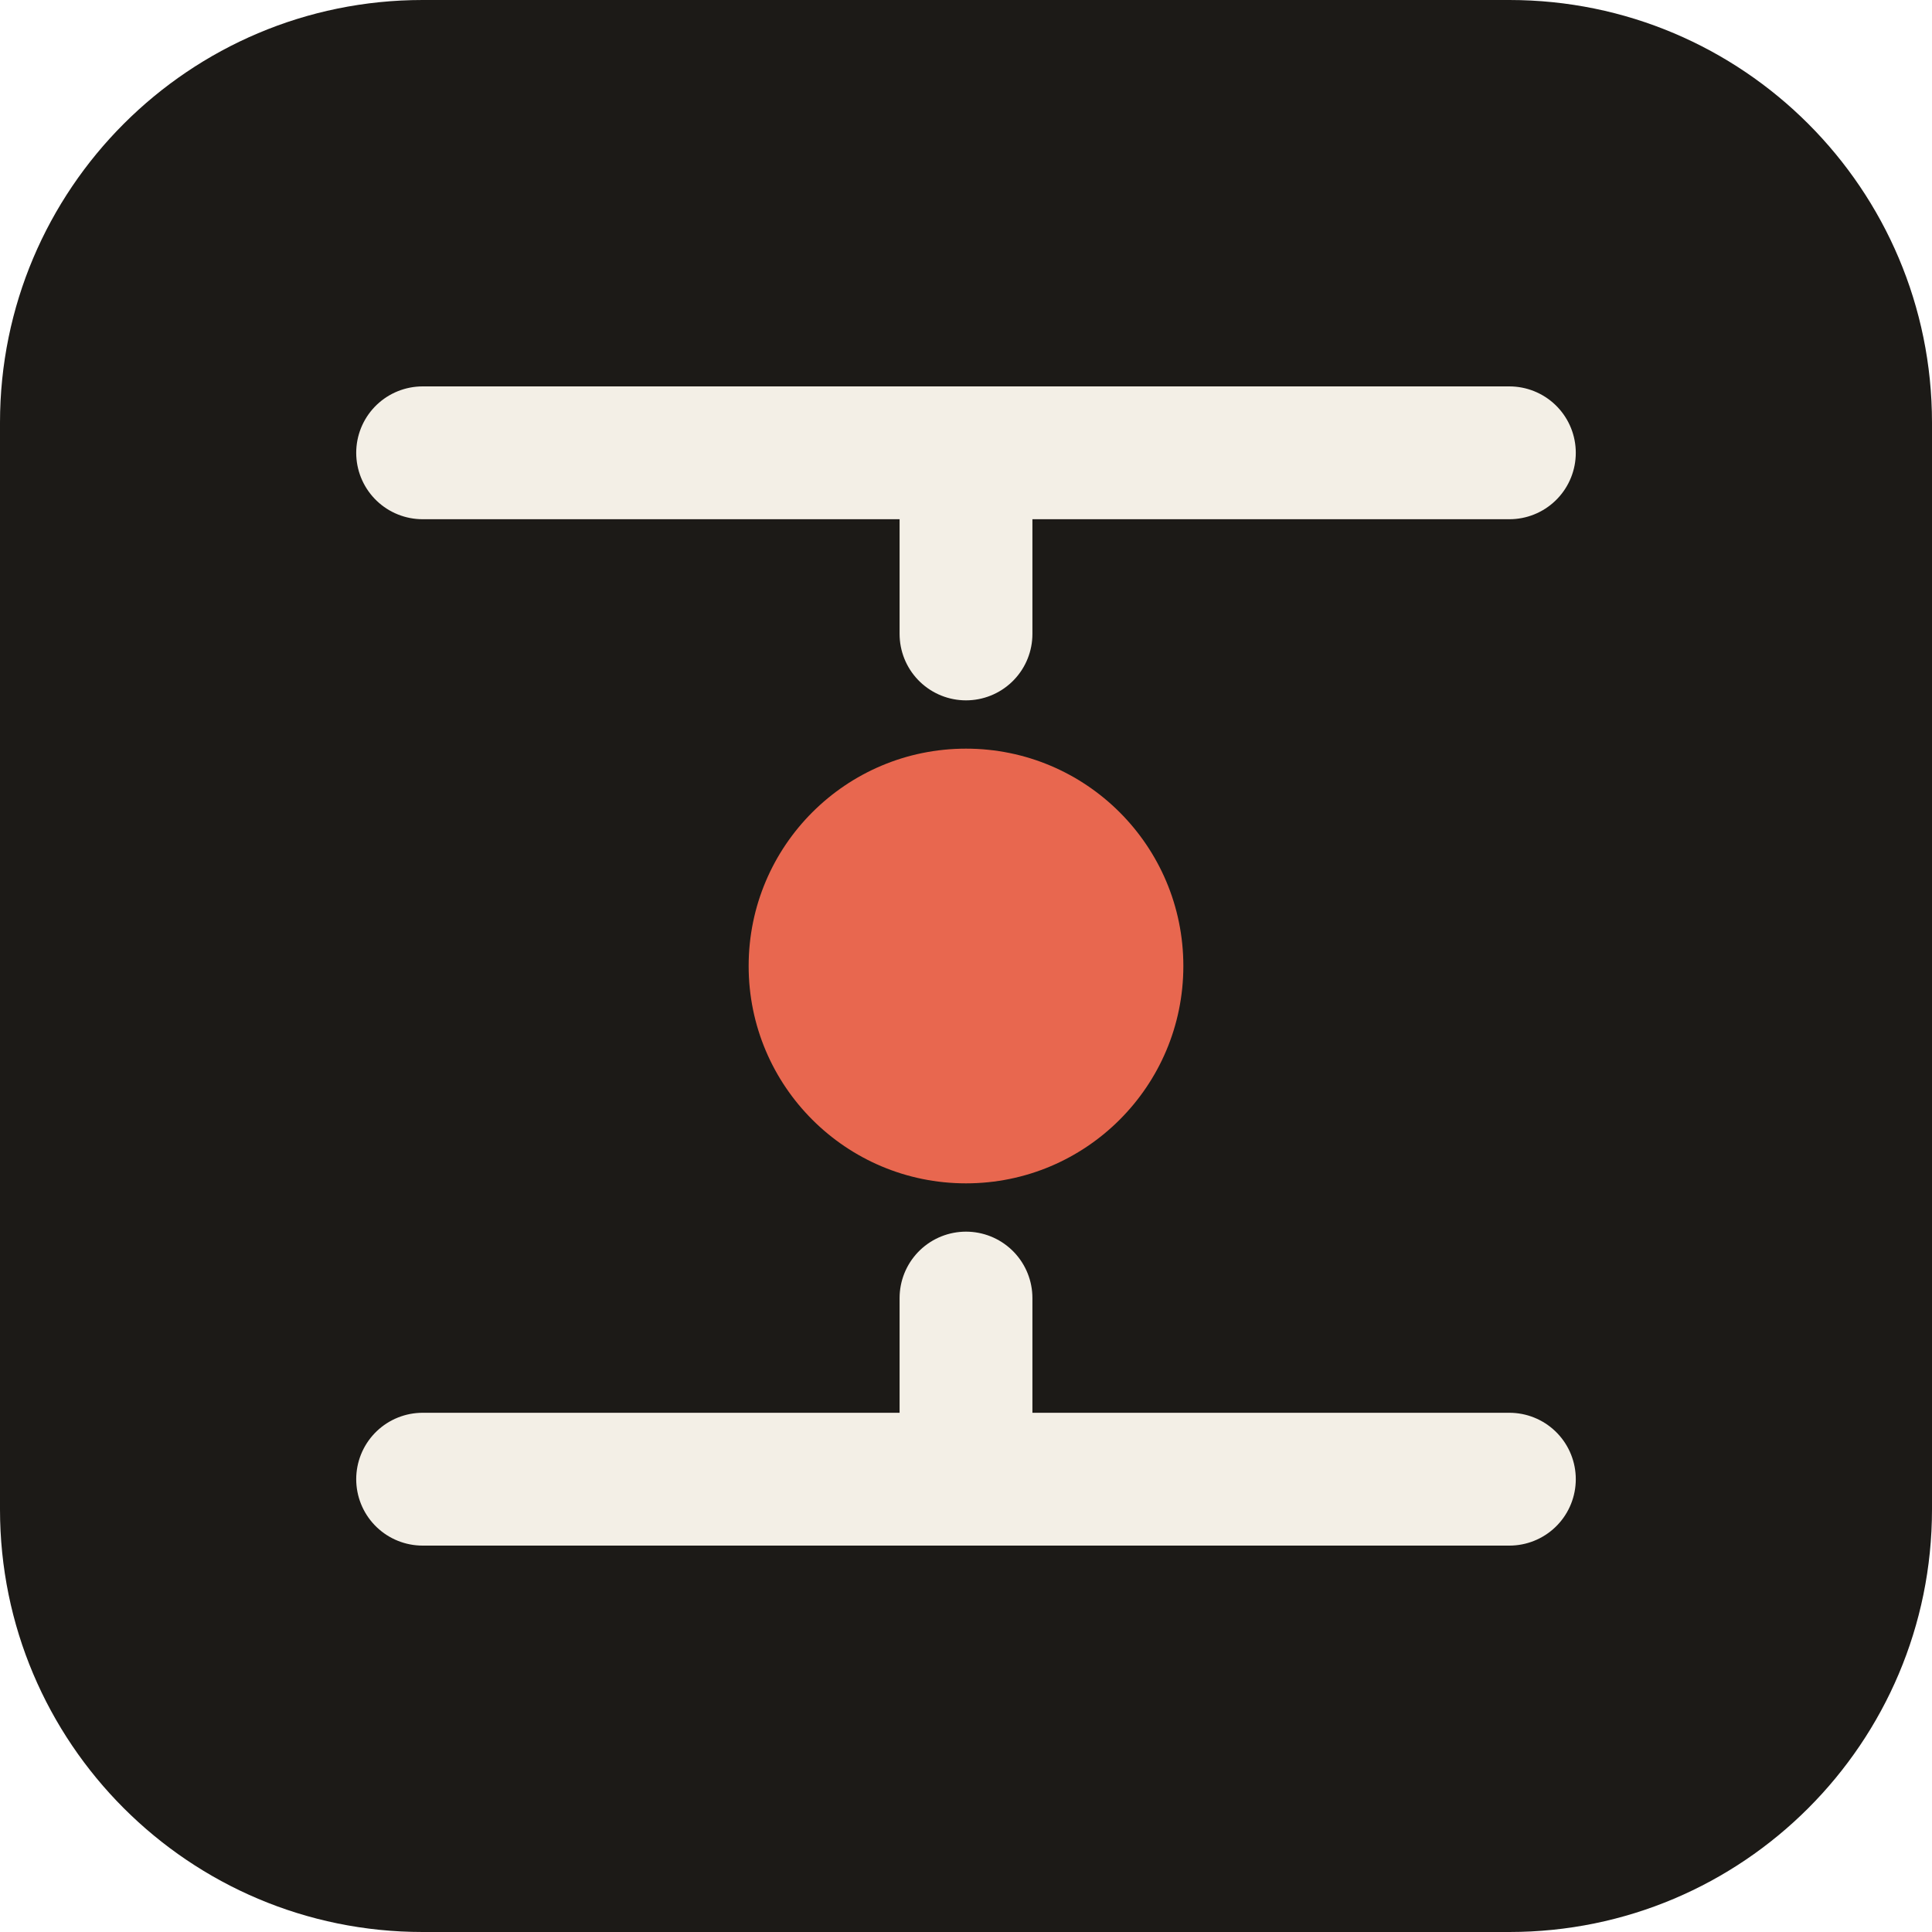
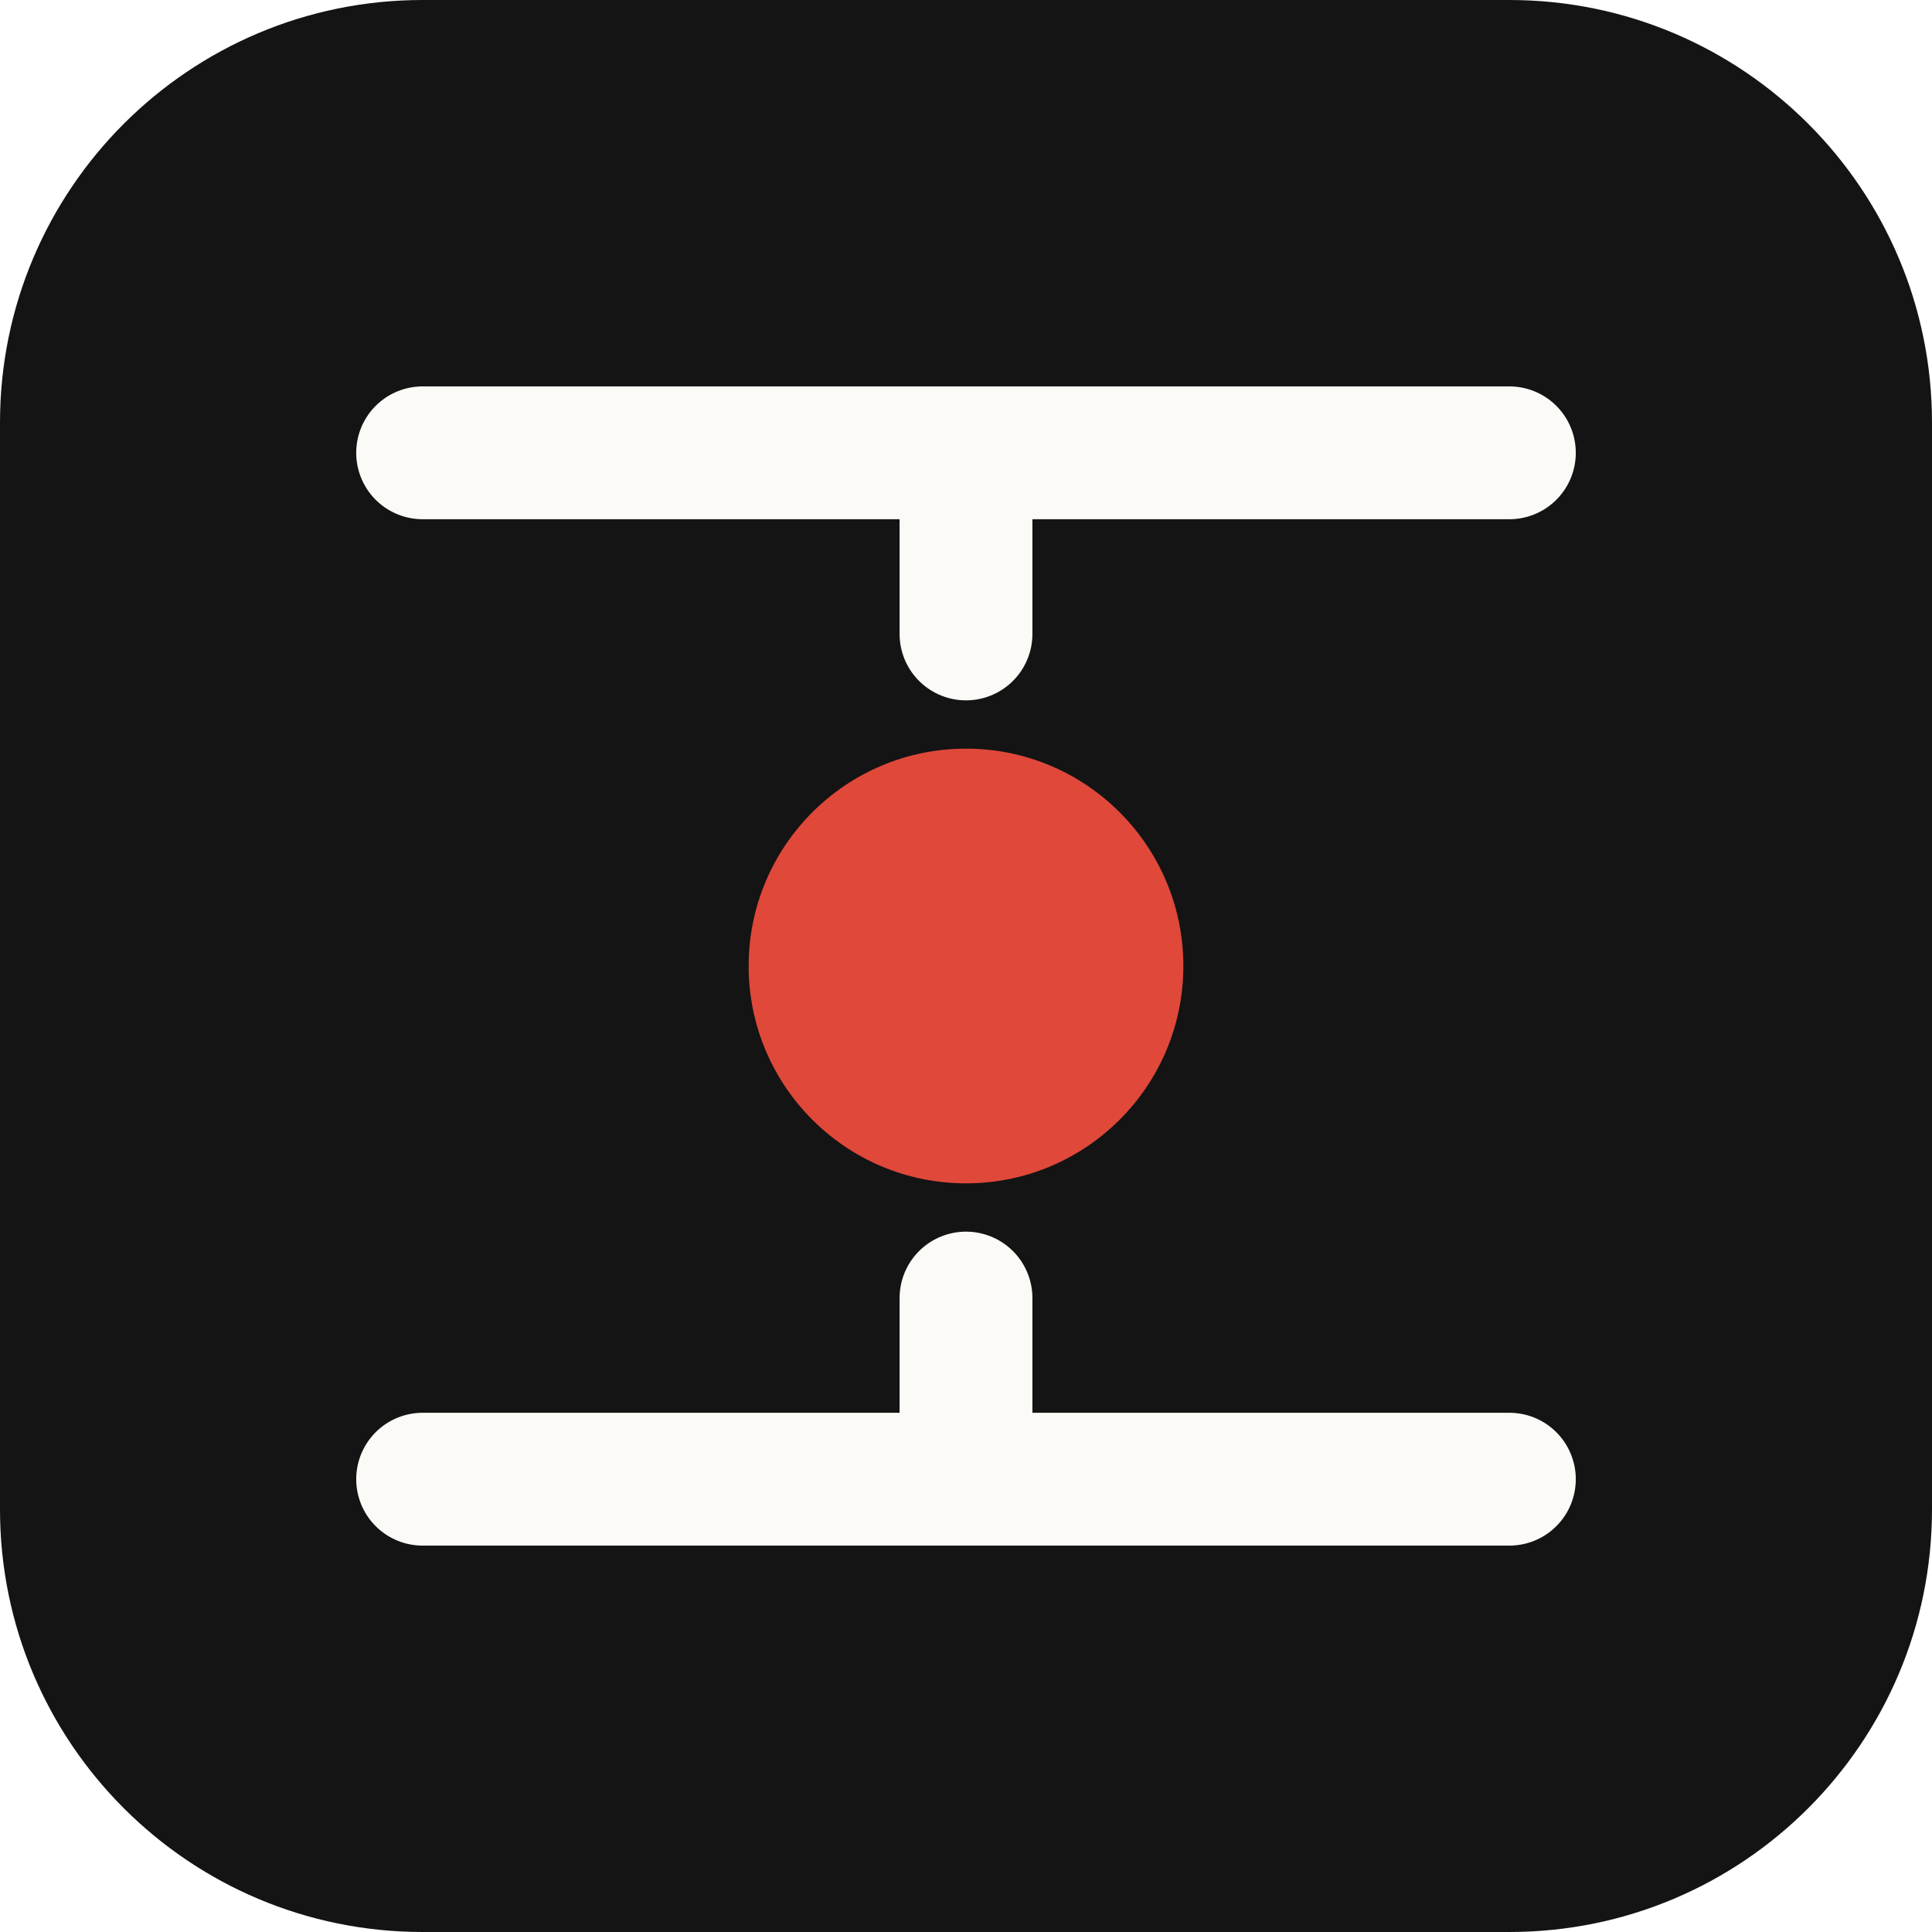
<svg xmlns="http://www.w3.org/2000/svg" viewBox="0 0 32 32">
-   <rect width="32" height="32" rx="7" fill="#1c1a17" />
-   <path d="M7 7.5h18M16 7.5v3M7 24.5h18M16 24.5v-3" stroke="#f3efe6" stroke-width="2.2" stroke-linecap="round" fill="none" />
-   <circle cx="16" cy="16" r="3.6" fill="#e8674f" />
+   <rect width="32" height="32" rx="7" fill="#141414" />
+   <path d="M7 7.5h18M16 7.5v3M7 24.5h18M16 24.5v-3" stroke="#fbfaf7" stroke-width="2.2" stroke-linecap="round" fill="none" />
+   <circle cx="16" cy="16" r="3.6" fill="#e0483a" />
</svg>
